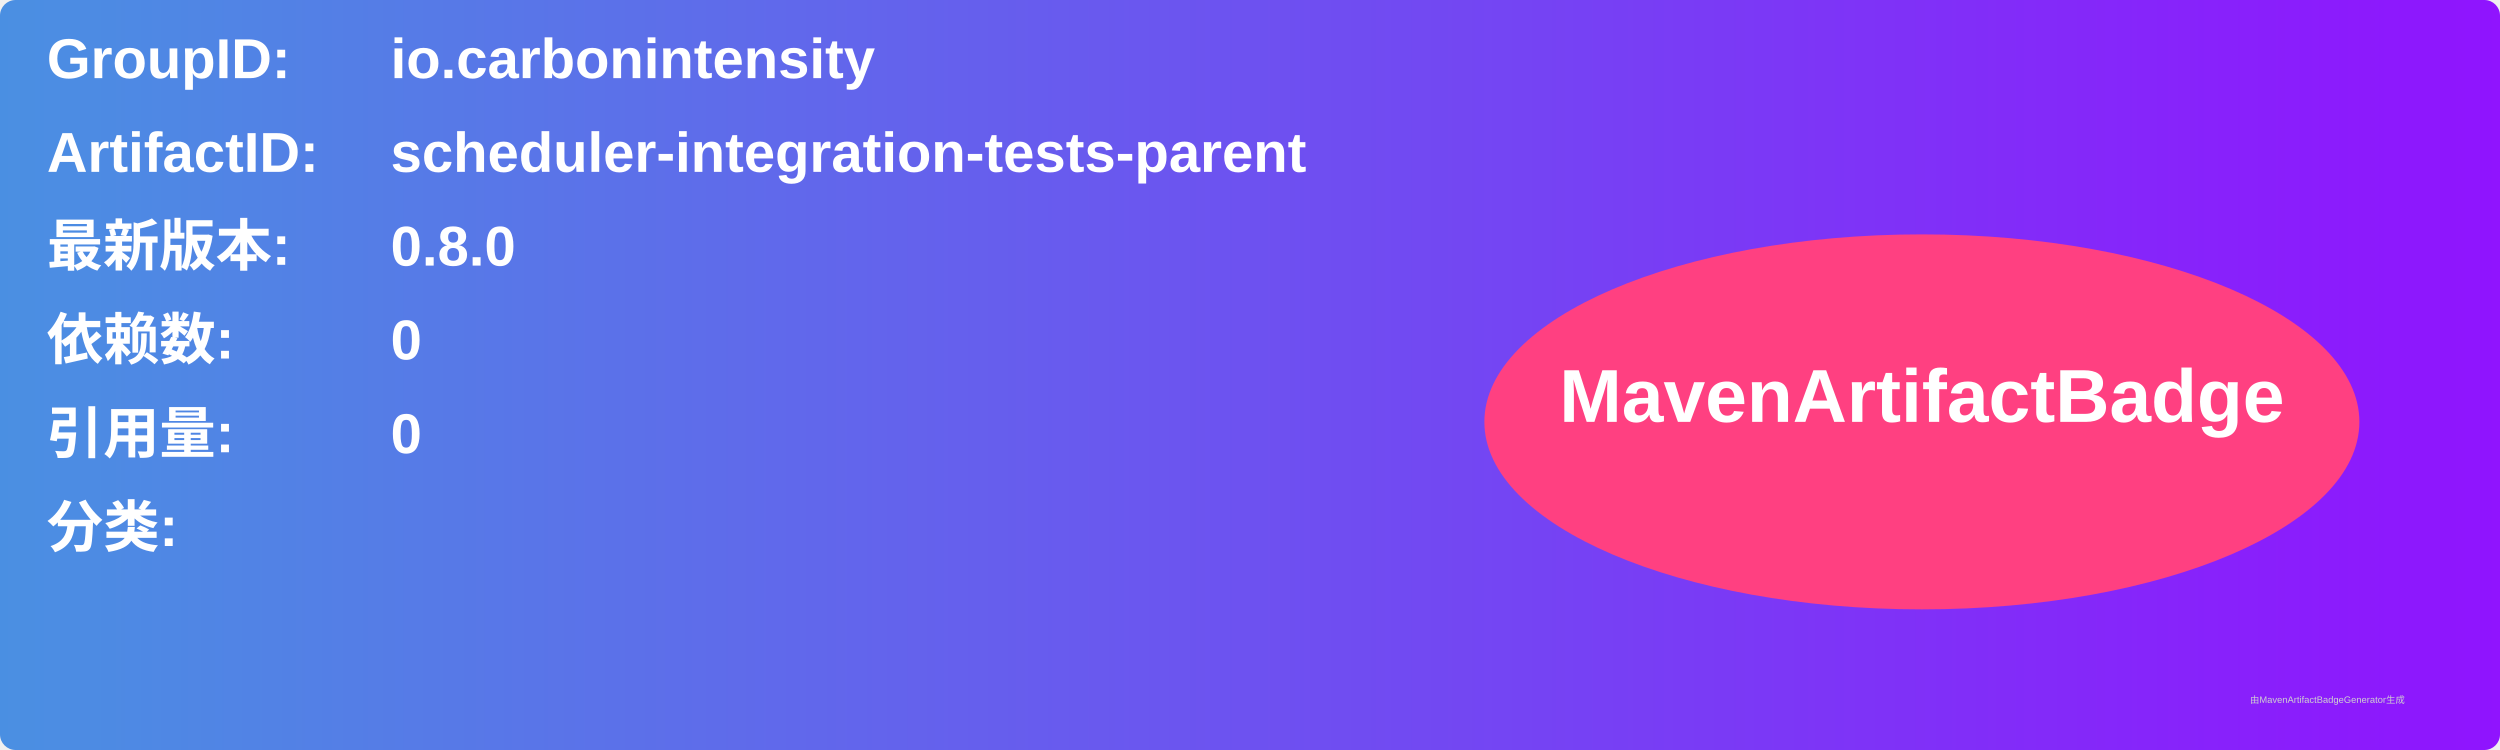
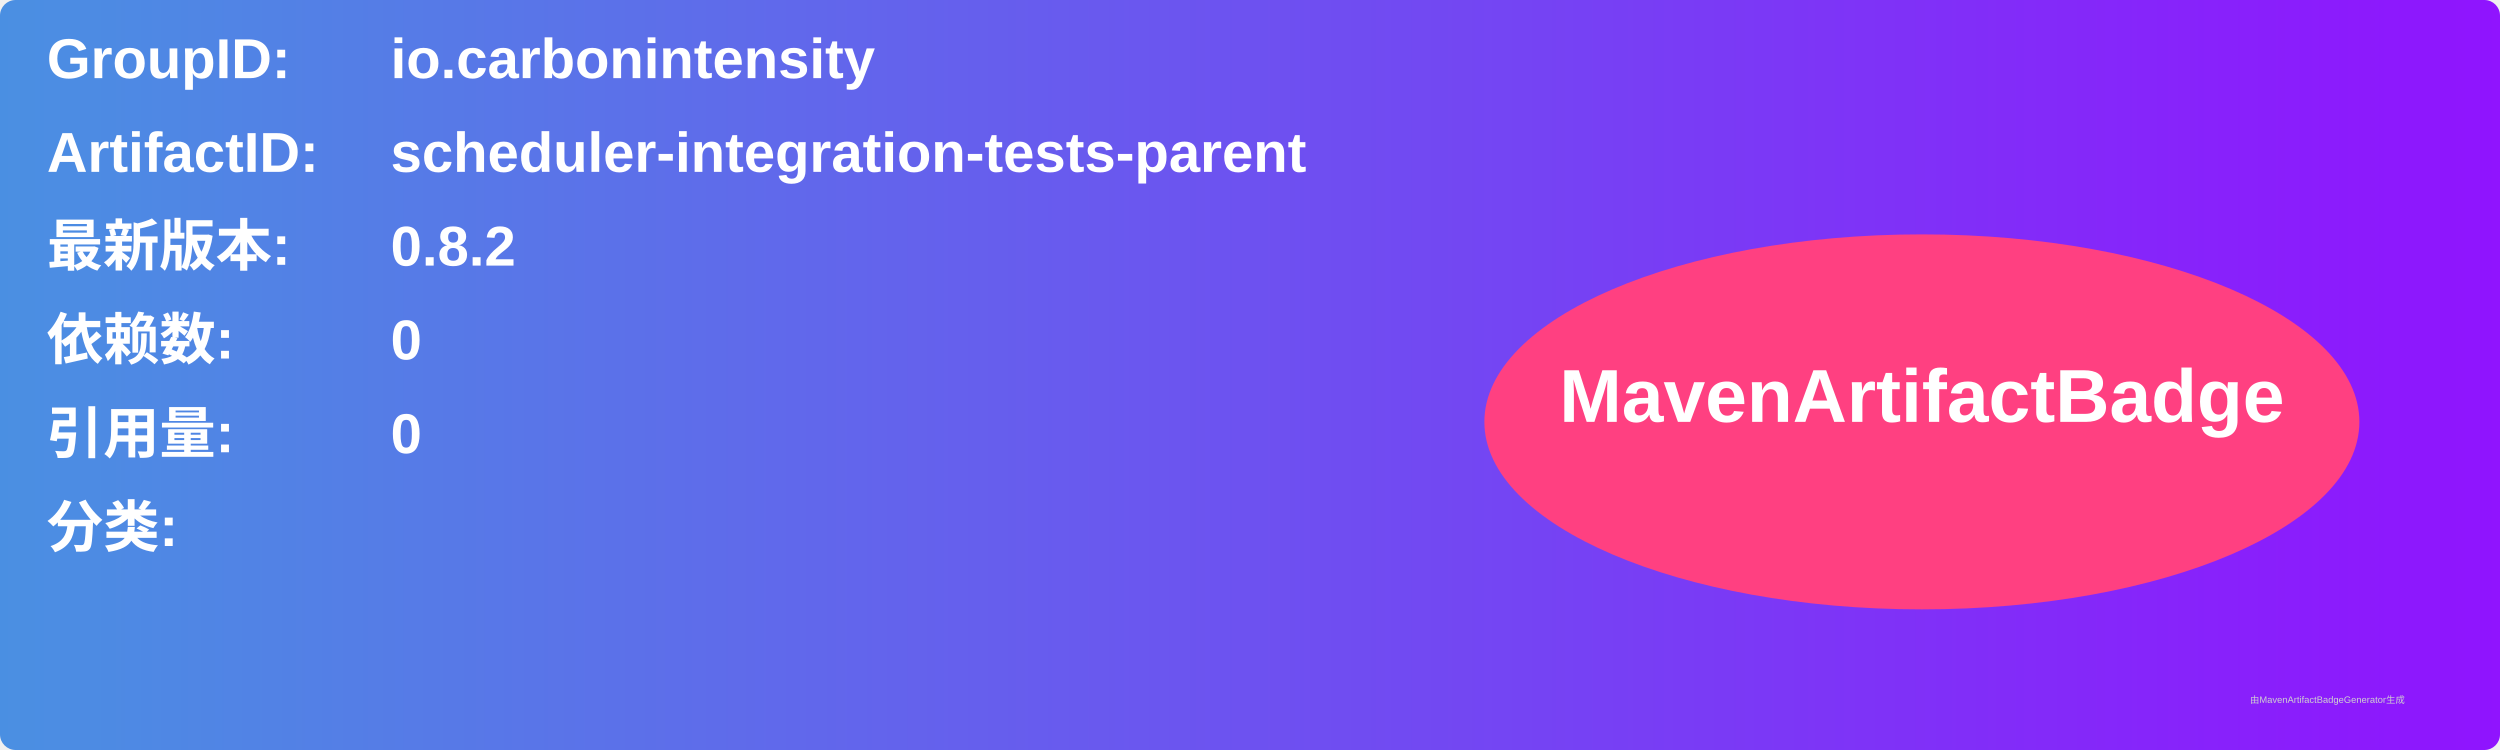
<svg xmlns="http://www.w3.org/2000/svg" width="800" height="240" viewBox="0 0 800 240">
  <linearGradient id="grad" x1="0%" y1="0%" x2="100%" y2="0%">
    <stop offset="0%" stop-color="#4a90e2" />
    <stop offset="100%" stop-color="#9013fe" />
  </linearGradient>
  <rect width="100%" height="100%" rx="5" ry="5" fill="url(#grad)" />
  <g transform="translate(15, 15)">
    <text x="0" y="10" font-family="Arial" font-size="18" fill="white" font-weight="bold" width="260">GroupID:</text>
    <text x="110" y="10" font-family="Arial" font-size="18" fill="white" font-weight="bold" width="460">io.carbonintensity</text>
    <text x="0" y="40" font-family="Arial" font-size="18" fill="white" font-weight="bold" width="260">ArtifactID:</text>
    <text x="110" y="40" font-family="Arial" font-size="18" fill="white" font-weight="bold" width="460">scheduler-integration-tests-parent</text>
    <text x="0" y="70" font-family="Arial" font-size="18" fill="white" font-weight="bold">最新版本:</text>
    <text x="110" y="70" font-family="Arial" font-size="18" fill="white" font-weight="bold">
-       <tspan font-weight="bold">0.8.0</tspan>
+       <tspan font-weight="bold">0.8.2</tspan>
    </text>
    <text x="0" y="100" font-family="Arial" font-size="18" fill="white" font-weight="bold">依赖数: </text>
    <text x="110" y="100" font-family="Arial" font-size="18" fill="white">
      <tspan font-weight="bold">0</tspan>
    </text>
    <text x="0" y="130" font-family="Arial" font-size="18" fill="white" font-weight="bold">引用量: </text>
    <text x="110" y="130" font-family="Arial" font-size="18" fill="white">
      <tspan font-weight="bold">0</tspan>
    </text>
    <text x="0" y="160" font-family="Arial" font-size="18" fill="white" font-weight="bold">分类:</text>
    <text x="10" y="190" font-family="Arial" font-size="10" fill="white">
      <tspan font-weight="bold" />
    </text>
    <ellipse cx="600" cy="120" rx="140" ry="60" fill="#ff4081" />
    <text x="600" y="120" text-anchor="middle" font-family="Arial" font-size="24" fill="white" font-weight="bold">MavenArtifactBadge</text>
  </g>
  <text x="720" y="225" font-family="Arial" font-size="3" fill="#d0d0d0">由MavenArtifactBadgeGenerator生成</text>
</svg>
